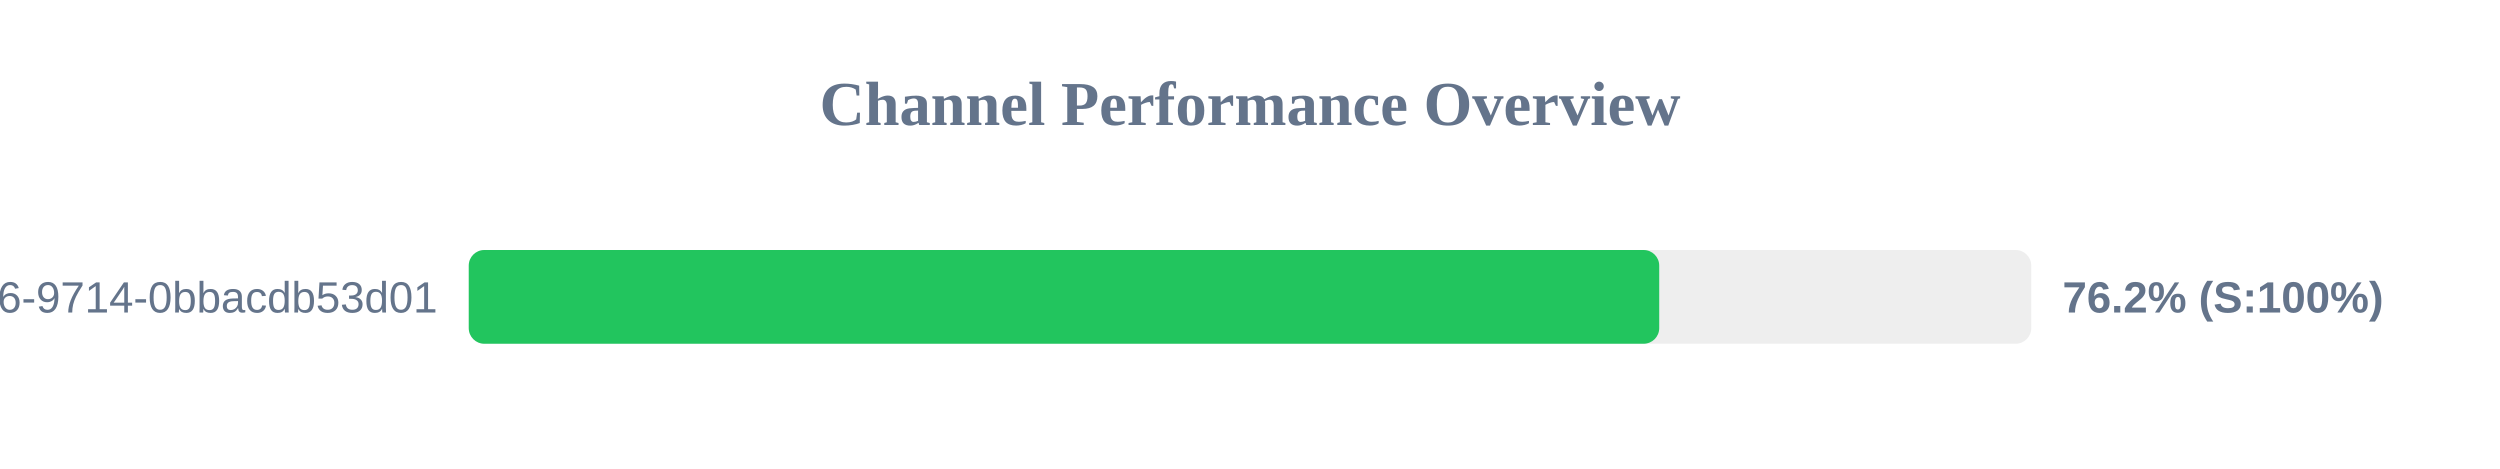
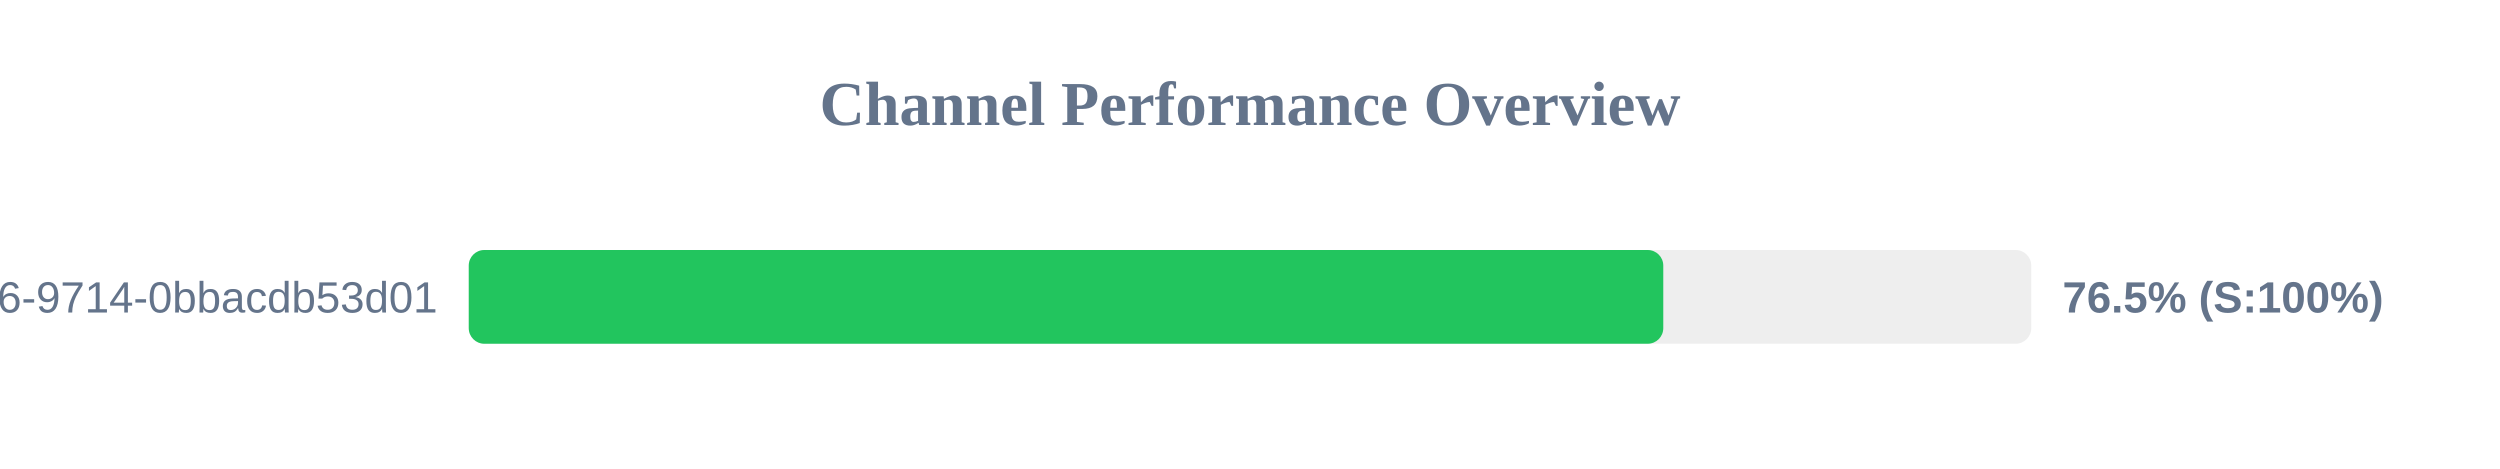
<svg xmlns="http://www.w3.org/2000/svg" width="800" height="150" version="1.1">
  <style>
        .row { font: 14px Arial; fill: #64748b; }
        .score { font: bold 14px Arial; fill: #64748b; }
    </style>
  <text x="400" y="40" text-anchor="middle" font-size="20px" font-weight="bold" fill="#64748b">Channel Performance Overview</text>
  <rect x="150" y="80" width="500" height="30" fill="#eee" rx="5" />
-   <rect x="150" y="80" width="380.95" height="30" fill="#22c55e" rx="5" />
+   <rect x="150" y="80" width="382.25" height="30" fill="#22c55e" rx="5" />
  <text x="140" y="100" text-anchor="end" class="row">?uuid=23125f6e-ec56-4c26-9714-0bbacdb53d01</text>
-   <text x="660" y="100" text-anchor="start" class="score">76.2% (S:100%)</text>
+   <text x="660" y="100" text-anchor="start" class="score">76.5% (S:100%)</text>
</svg>
